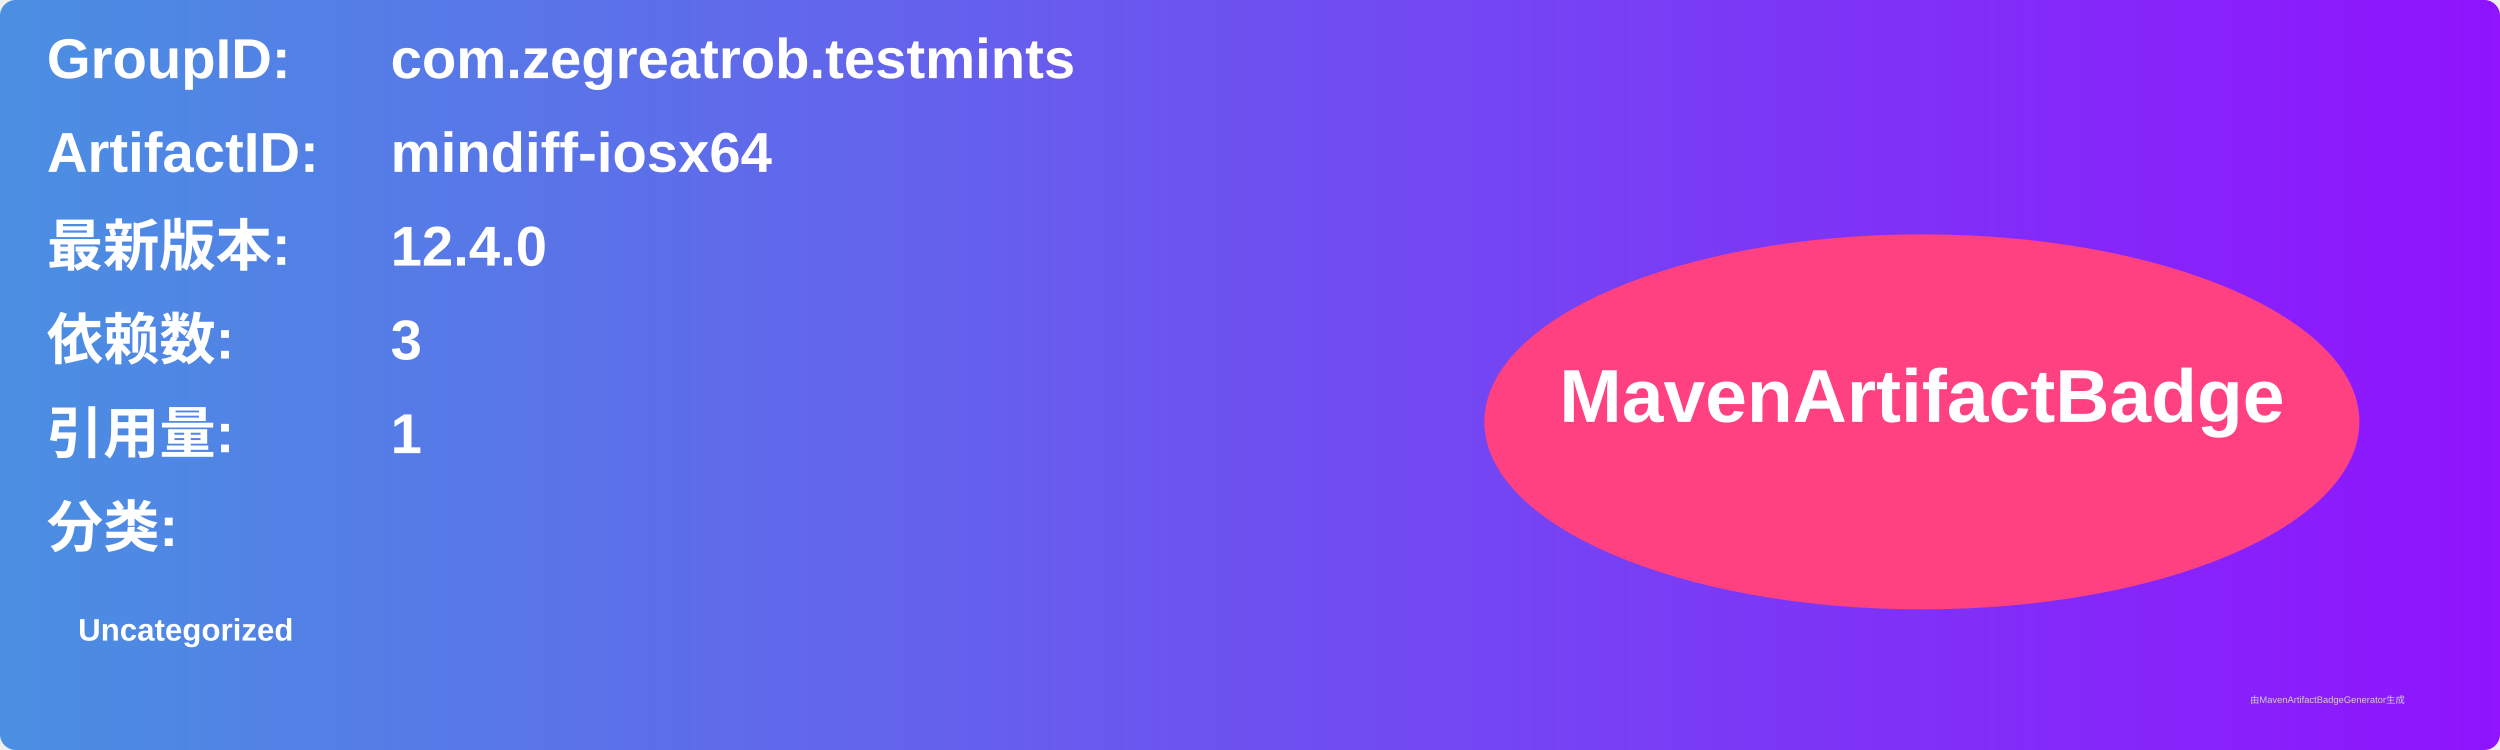
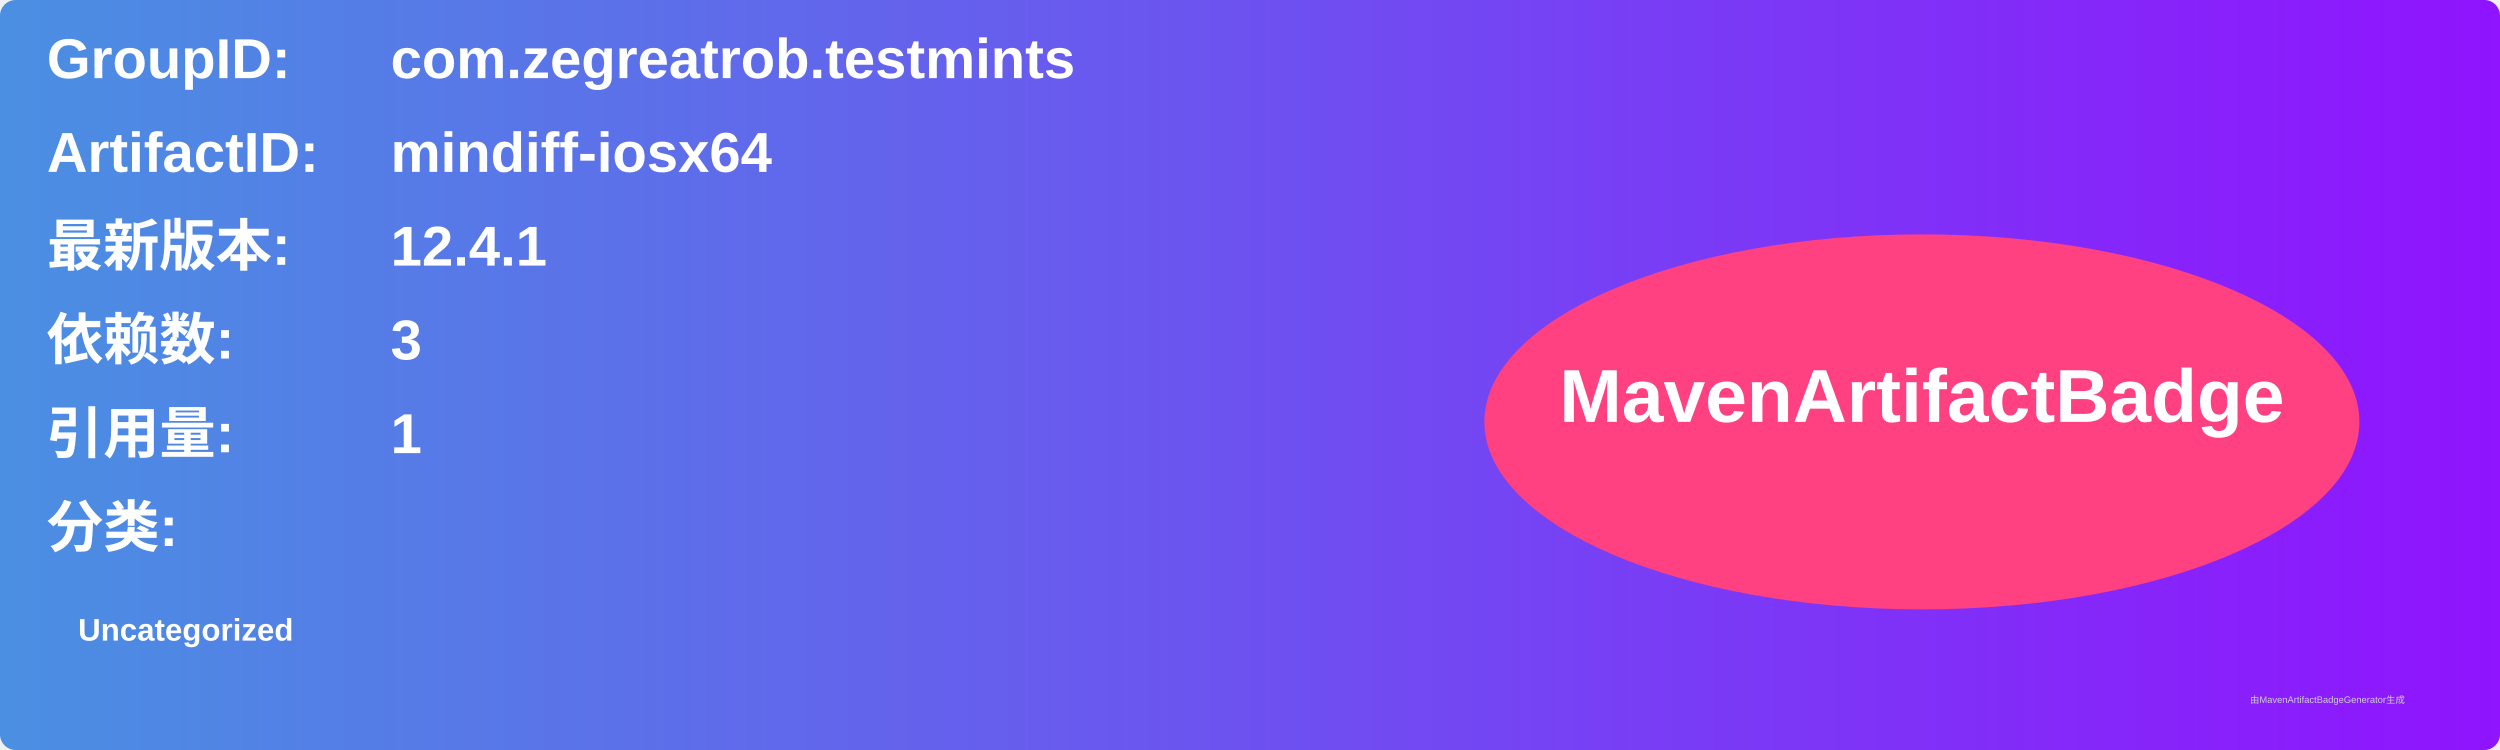
<svg xmlns="http://www.w3.org/2000/svg" width="800" height="240" viewBox="0 0 800 240">
  <linearGradient id="grad" x1="0%" y1="0%" x2="100%" y2="0%">
    <stop offset="0%" stop-color="#4a90e2" />
    <stop offset="100%" stop-color="#9013fe" />
  </linearGradient>
  <rect width="100%" height="100%" rx="5" ry="5" fill="url(#grad)" />
  <g transform="translate(15, 15)">
    <text x="0" y="10" font-family="Arial" font-size="18" fill="white" font-weight="bold" width="260">GroupID:</text>
    <text x="110" y="10" font-family="Arial" font-size="18" fill="white" font-weight="bold" width="460">com.zegreatrob.testmints</text>
    <text x="0" y="40" font-family="Arial" font-size="18" fill="white" font-weight="bold" width="260">ArtifactID:</text>
    <text x="110" y="40" font-family="Arial" font-size="18" fill="white" font-weight="bold" width="460">mindiff-iosx64</text>
    <text x="0" y="70" font-family="Arial" font-size="18" fill="white" font-weight="bold">最新版本:</text>
    <text x="110" y="70" font-family="Arial" font-size="18" fill="white" font-weight="bold">
-       <tspan font-weight="bold">12.4.0</tspan>
+       <tspan font-weight="bold">12.4.1</tspan>
    </text>
    <text x="0" y="100" font-family="Arial" font-size="18" fill="white" font-weight="bold">依赖数: </text>
    <text x="110" y="100" font-family="Arial" font-size="18" fill="white">
      <tspan font-weight="bold">3</tspan>
    </text>
    <text x="0" y="130" font-family="Arial" font-size="18" fill="white" font-weight="bold">引用量: </text>
    <text x="110" y="130" font-family="Arial" font-size="18" fill="white">
      <tspan font-weight="bold">1</tspan>
    </text>
    <text x="0" y="160" font-family="Arial" font-size="18" fill="white" font-weight="bold">分类:</text>
    <text x="10" y="190" font-family="Arial" font-size="10" fill="white">
      <tspan font-weight="bold">Uncategorized</tspan>
    </text>
    <ellipse cx="600" cy="120" rx="140" ry="60" fill="#ff4081" />
    <text x="600" y="120" text-anchor="middle" font-family="Arial" font-size="24" fill="white" font-weight="bold">MavenArtifactBadge</text>
  </g>
  <text x="720" y="225" font-family="Arial" font-size="3" fill="#d0d0d0">由MavenArtifactBadgeGenerator生成</text>
</svg>
